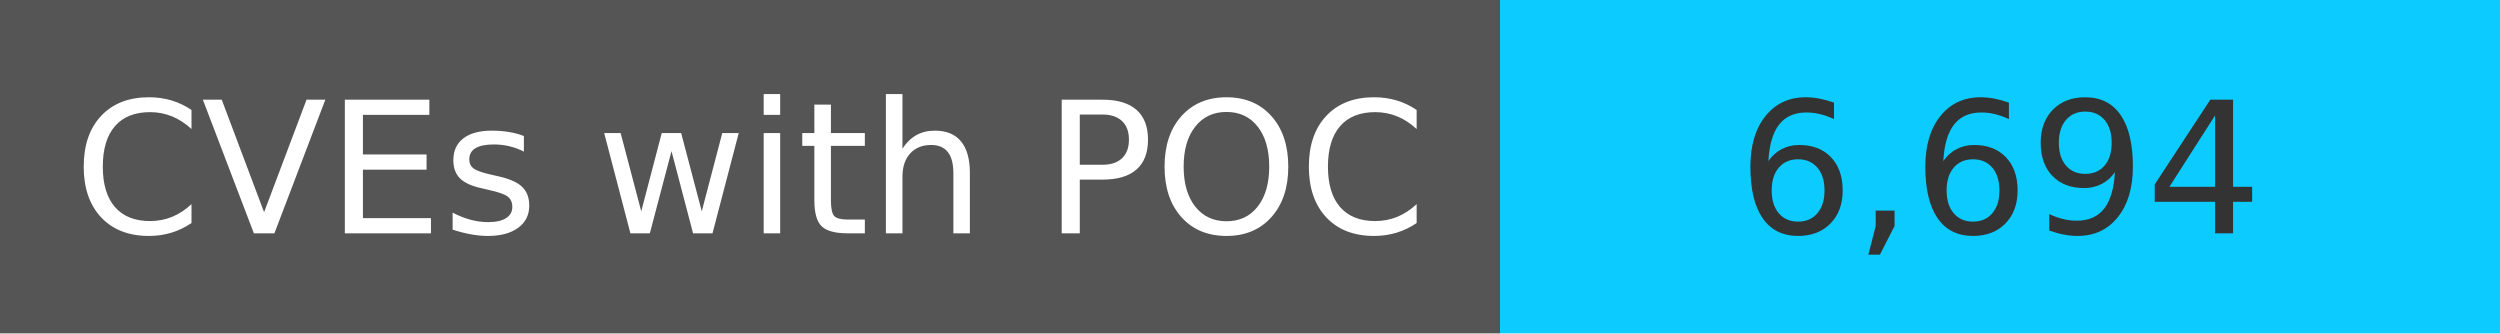
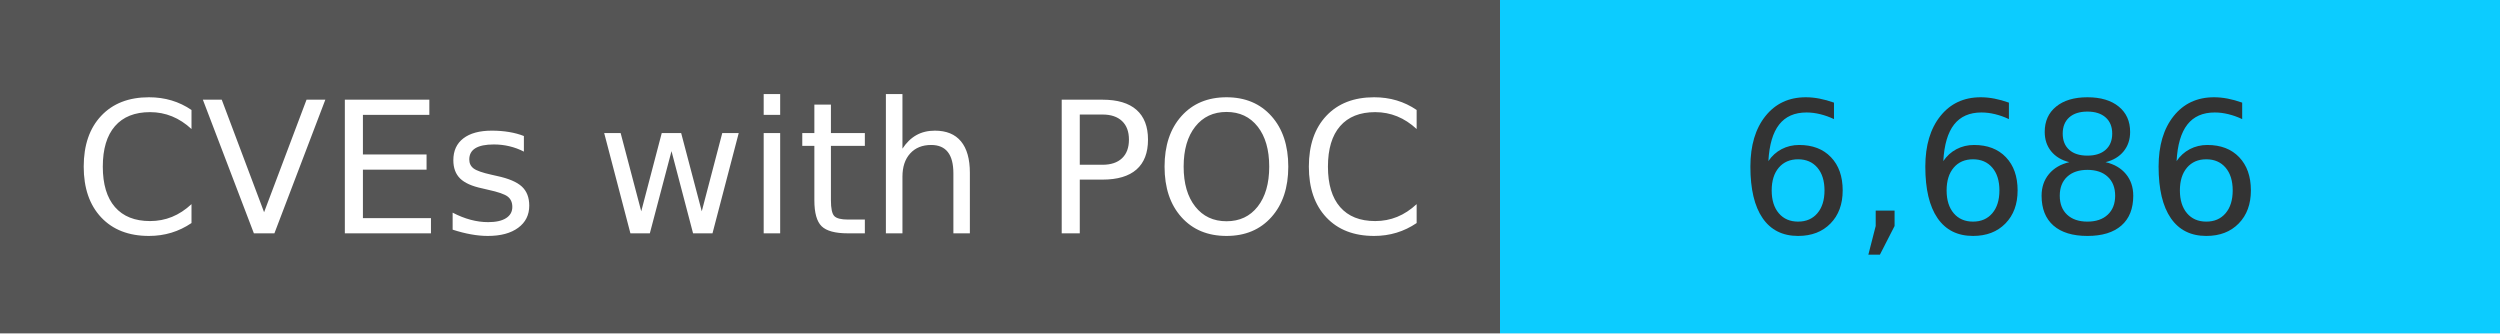
<svg xmlns="http://www.w3.org/2000/svg" width="150" height="20" role="img">
  <linearGradient id="s" x2="0" y2="100%">
    <stop offset="0" stop-color="#bbb" stop-opacity=".1" />
    <stop offset="1" stop-opacity=".1" />
  </linearGradient>
  <g>
    <rect width="90" height="20" fill="#555" />
    <rect x="90" width="267" height="20" fill="#0cccff" />
  </g>
  <g fill="#fff" text-anchor="middle" font-family="Verdana,Geneva,DejaVu Sans,sans-serif" text-rendering="geometricPrecision" font-size="110">
    <text x="450" y="140" transform="scale(.1)" fill="#fff">
            CVEs with POC
        </text>
    <text x="1200" y="140" transform="scale(.1)" fill="#333">
-             6,694
+             6,686
        </text>
  </g>
</svg>
